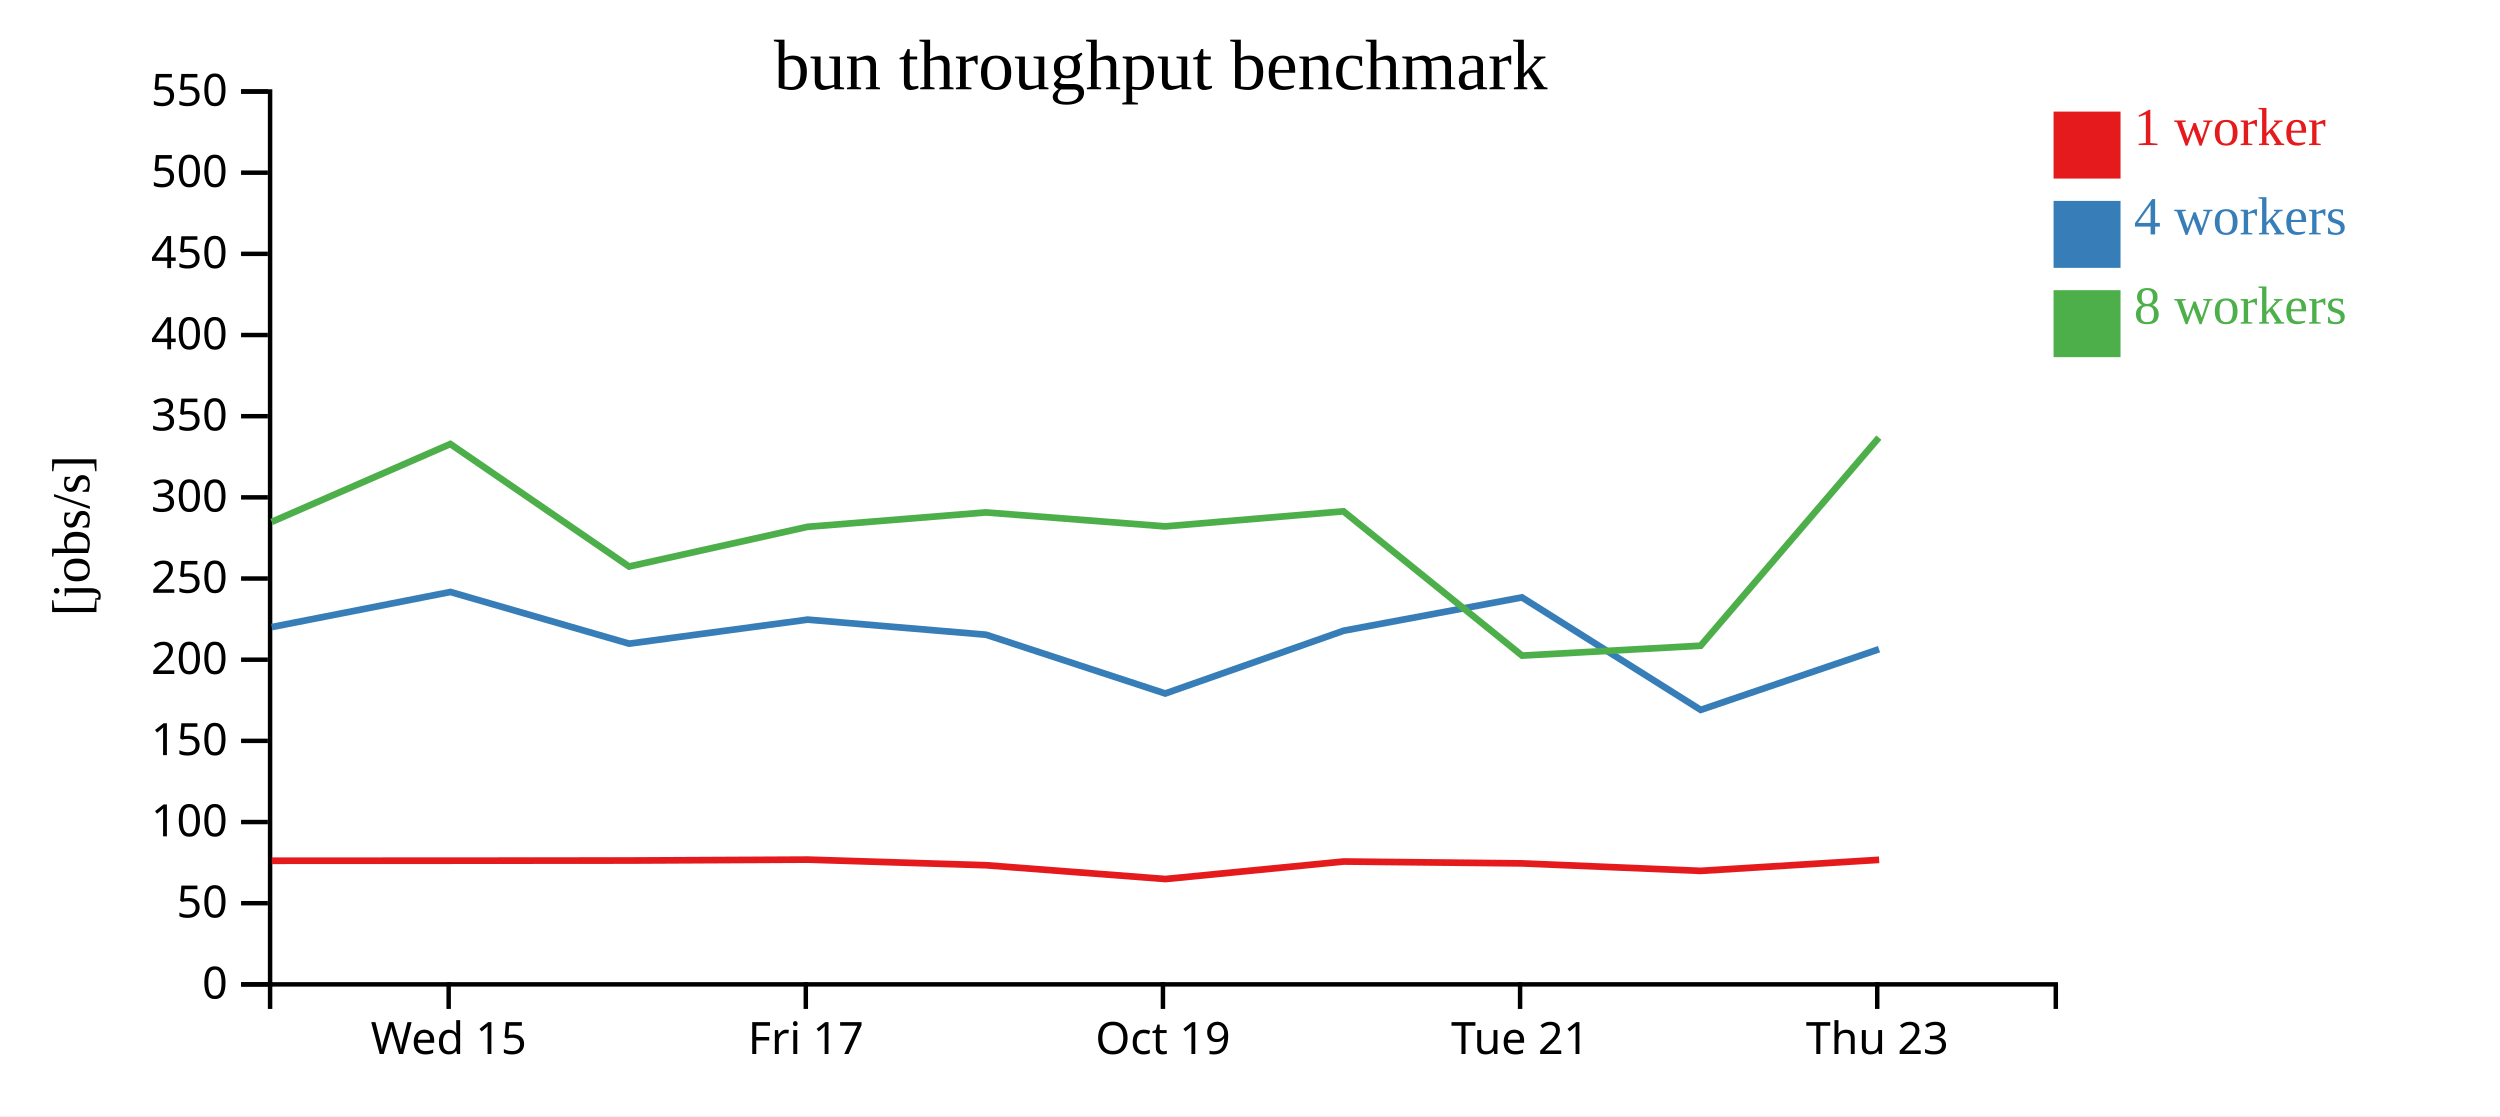
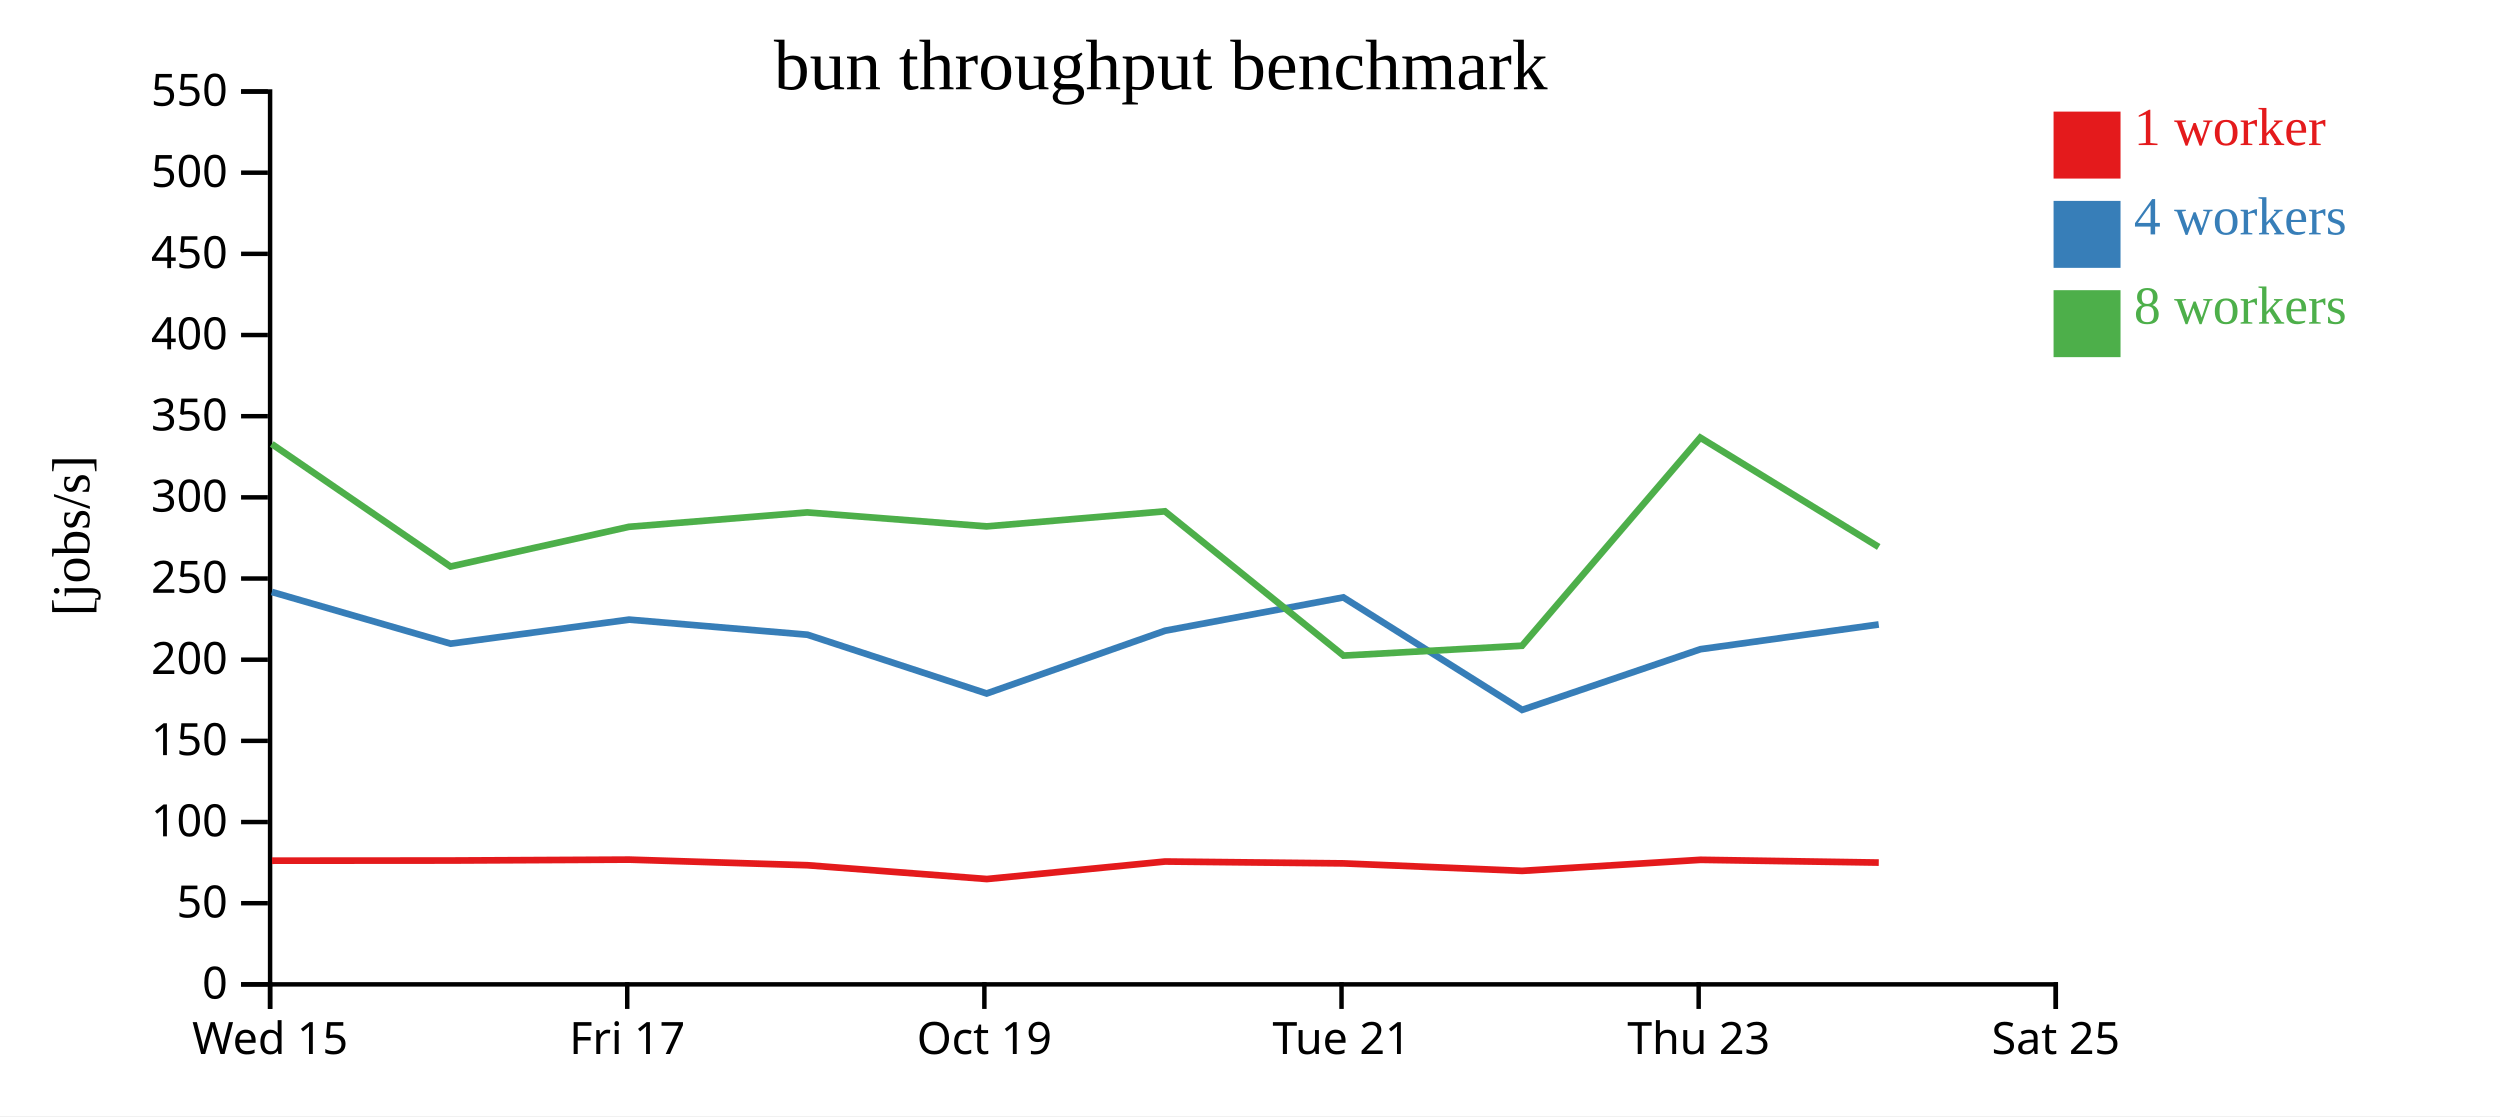
<svg xmlns="http://www.w3.org/2000/svg" width="560" height="250">
  <rect width="100%" height="100%" fill="white" />
  <g transform="translate(60,20)">
    <g transform="translate(0,200)" fill="none" font-size="10" font-family="sans-serif" text-anchor="middle">
      <path class="domain" stroke="currentColor" d="M0.5,6V0.5H400.5V6" />
-       <g class="tick" opacity="1" transform="translate(40.5,0)">
+       <g class="tick" opacity="1" transform="translate(0.5,0)">
        <line stroke="currentColor" y2="6" />
        <text fill="currentColor" y="9" dy="0.71em">Wed 15</text>
      </g>
-       <g class="tick" opacity="1" transform="translate(120.5,0)">
+       <g class="tick" opacity="1" transform="translate(80.5,0)">
        <line stroke="currentColor" y2="6" />
        <text fill="currentColor" y="9" dy="0.71em">Fri 17</text>
      </g>
-       <g class="tick" opacity="1" transform="translate(200.5,0)">
+       <g class="tick" opacity="1" transform="translate(160.5,0)">
        <line stroke="currentColor" y2="6" />
        <text fill="currentColor" y="9" dy="0.71em">Oct 19</text>
      </g>
-       <g class="tick" opacity="1" transform="translate(280.5,0)">
+       <g class="tick" opacity="1" transform="translate(240.5,0)">
        <line stroke="currentColor" y2="6" />
        <text fill="currentColor" y="9" dy="0.71em">Tue 21</text>
      </g>
-       <g class="tick" opacity="1" transform="translate(360.5,0)">
+       <g class="tick" opacity="1" transform="translate(320.5,0)">
        <line stroke="currentColor" y2="6" />
        <text fill="currentColor" y="9" dy="0.71em">Thu 23</text>
+       </g>
+       <g class="tick" opacity="1" transform="translate(400.5,0)">
+         <line stroke="currentColor" y2="6" />
+         <text fill="currentColor" y="9" dy="0.71em">Sat 25</text>
      </g>
    </g>
    <g fill="none" font-size="10" font-family="sans-serif" text-anchor="end">
      <path class="domain" stroke="currentColor" d="M-6,200.5H0.5V0.5H-6" />
      <g class="tick" opacity="1" transform="translate(0,200.5)">
        <line stroke="currentColor" x2="-6" />
        <text fill="currentColor" x="-9" dy="0.32em">0</text>
      </g>
      <g class="tick" opacity="1" transform="translate(0,182.3182)">
        <line stroke="currentColor" x2="-6" />
        <text fill="currentColor" x="-9" dy="0.32em">50</text>
      </g>
      <g class="tick" opacity="1" transform="translate(0,164.1364)">
        <line stroke="currentColor" x2="-6" />
        <text fill="currentColor" x="-9" dy="0.32em">100</text>
      </g>
      <g class="tick" opacity="1" transform="translate(0,145.9545)">
        <line stroke="currentColor" x2="-6" />
        <text fill="currentColor" x="-9" dy="0.32em">150</text>
      </g>
      <g class="tick" opacity="1" transform="translate(0,127.7727)">
        <line stroke="currentColor" x2="-6" />
        <text fill="currentColor" x="-9" dy="0.32em">200</text>
      </g>
      <g class="tick" opacity="1" transform="translate(0,109.5909)">
        <line stroke="currentColor" x2="-6" />
        <text fill="currentColor" x="-9" dy="0.32em">250</text>
      </g>
      <g class="tick" opacity="1" transform="translate(0,91.40909)">
        <line stroke="currentColor" x2="-6" />
        <text fill="currentColor" x="-9" dy="0.32em">300</text>
      </g>
      <g class="tick" opacity="1" transform="translate(0,73.22727)">
        <line stroke="currentColor" x2="-6" />
        <text fill="currentColor" x="-9" dy="0.32em">350</text>
      </g>
      <g class="tick" opacity="1" transform="translate(0,55.04545)">
        <line stroke="currentColor" x2="-6" />
        <text fill="currentColor" x="-9" dy="0.32em">400</text>
      </g>
      <g class="tick" opacity="1" transform="translate(0,36.86364)">
        <line stroke="currentColor" x2="-6" />
        <text fill="currentColor" x="-9" dy="0.32em">450</text>
      </g>
      <g class="tick" opacity="1" transform="translate(0,18.68182)">
        <line stroke="currentColor" x2="-6" />
        <text fill="currentColor" x="-9" dy="0.32em">500</text>
      </g>
      <g class="tick" opacity="1" transform="translate(0,0.5)">
        <line stroke="currentColor" x2="-6" />
        <text fill="currentColor" x="-9" dy="0.32em">550</text>
      </g>
    </g>
    <text text-anchor="middle" style="font-size: 12px" transform="rotate(-90)" y="-40" x="-100">[jobs/s]</text>
    <text text-anchor="middle" style="font-size: 16px" y="0" x="200">bun throughput benchmark</text>
-     <path class="line" fill="none" stroke="#e41a1c" stroke-width="1.5" d="M0.88,172.81L40.925,172.794L80.923,172.761L120.931,172.556L160.862,173.813L201.057,176.903L240.98,172.98L280.926,173.399L320.945,175.076L360.924,172.601" />
-     <path class="line" fill="none" stroke="#377eb8" stroke-width="1.5" d="M0.874,120.464L40.886,112.601L80.934,124.179L120.901,118.795L160.874,122.178L201.016,135.342L240.991,121.279L280.911,113.817L320.95,139.014L360.901,125.423" />
-     <path class="line" fill="none" stroke="#4daf4a" stroke-width="1.5" d="M0.853,96.909L40.873,79.458L80.904,106.903L120.882,98.008L160.819,94.781L200.973,97.912L240.945,94.537L280.942,126.853L320.94,124.64L360.863,78.029" />
+     <path class="line" fill="none" stroke="#e41a1c" stroke-width="1.5" d="M0.925,172.794L40.923,172.761L80.931,172.556L120.862,173.813L161.057,176.903L200.98,172.98L240.926,173.399L280.945,175.076L320.924,172.601L360.845,173.219" />
+     <path class="line" fill="none" stroke="#377eb8" stroke-width="1.5" d="M0.886,112.601L40.934,124.179L80.901,118.795L120.874,122.178L161.016,135.342L200.991,121.279L240.911,113.817L280.95,139.014L320.901,125.423L360.833,119.88" />
+     <path class="line" fill="none" stroke="#4daf4a" stroke-width="1.5" d="M0.873,79.458L40.904,106.903L80.882,98.008L120.819,94.781L160.973,97.912L200.945,94.537L240.942,126.853L280.94,124.64L320.863,78.029L360.83,102.528" />
    <rect class="dot" x="400" y="5" width="15" height="15" style="fill: #e41a1c;" />
    <rect class="dot" x="400" y="25" width="15" height="15" style="fill: #377eb8;" />
    <rect class="dot" x="400" y="45" width="15" height="15" style="fill: #4daf4a;" />
    <text class="label" x="418" y="12.5" style="fill: #e41a1c; alignment-baseline: middle;" text-anchor="left">1 worker</text>
    <text class="label" x="418" y="32.5" style="fill: #377eb8; alignment-baseline: middle;" text-anchor="left">4 workers</text>
    <text class="label" x="418" y="52.5" style="fill: #4daf4a; alignment-baseline: middle;" text-anchor="left">8 workers</text>
  </g>
</svg>
